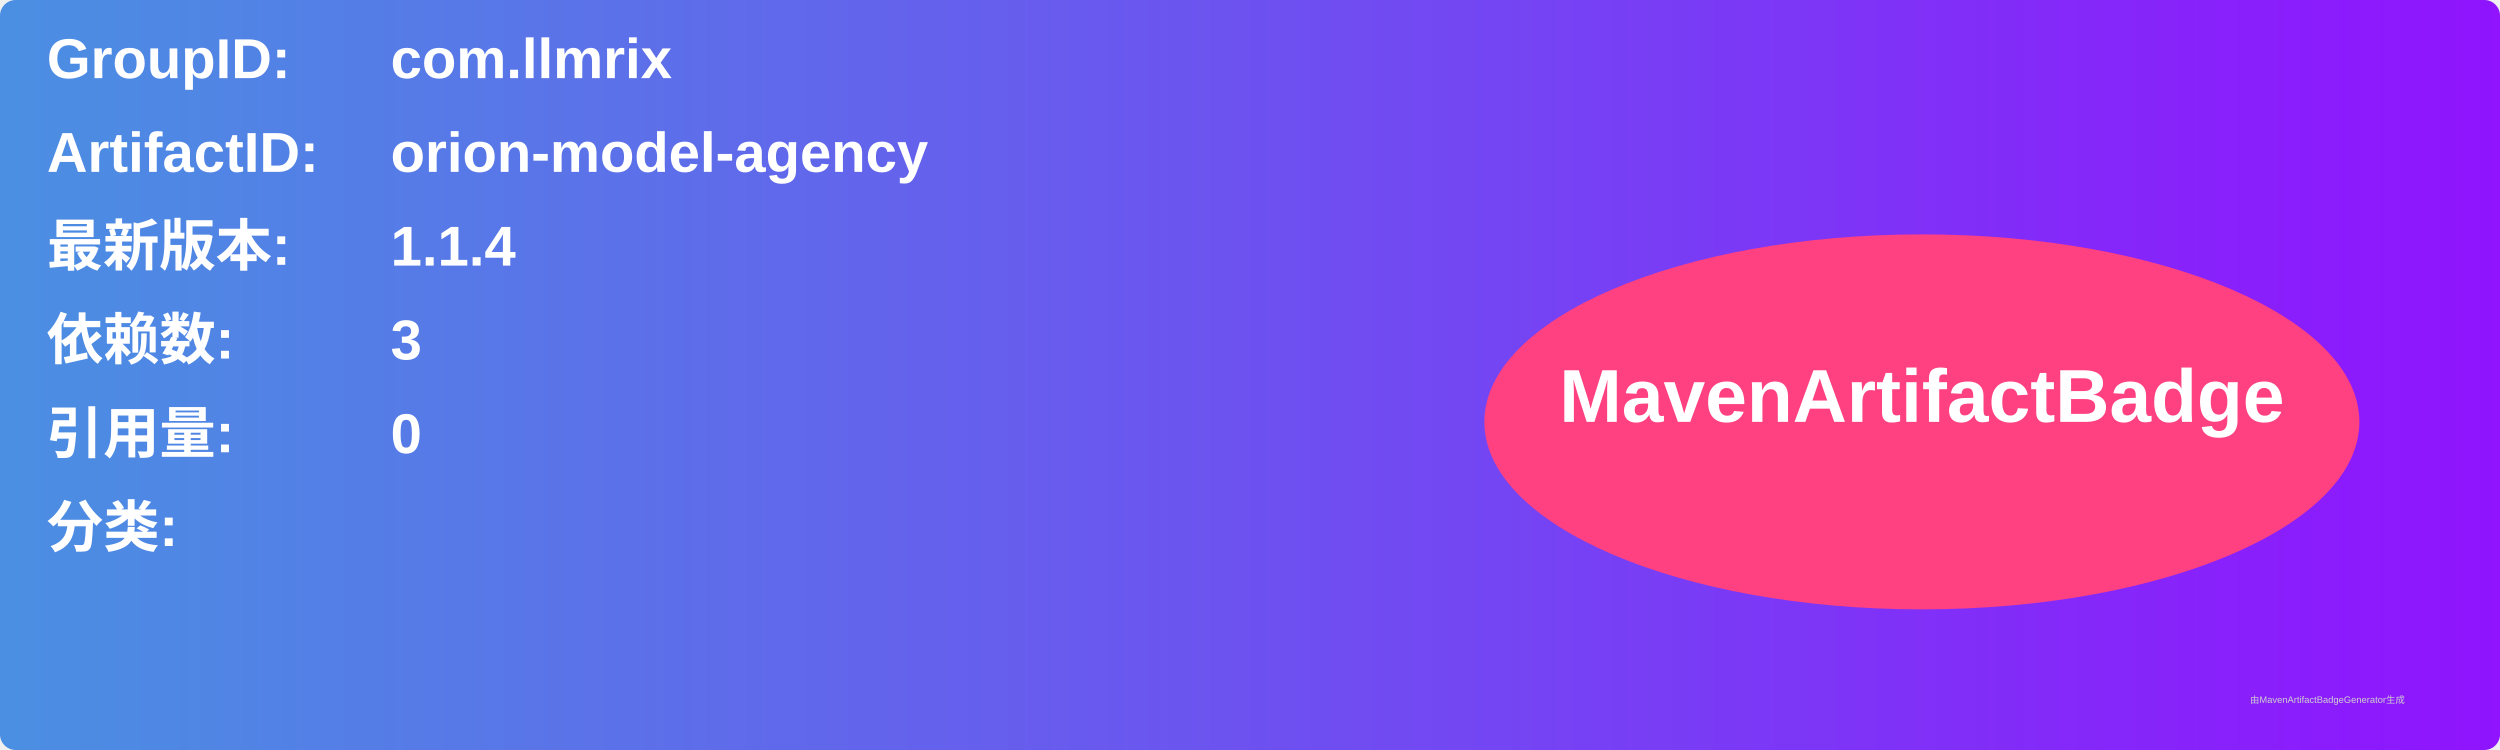
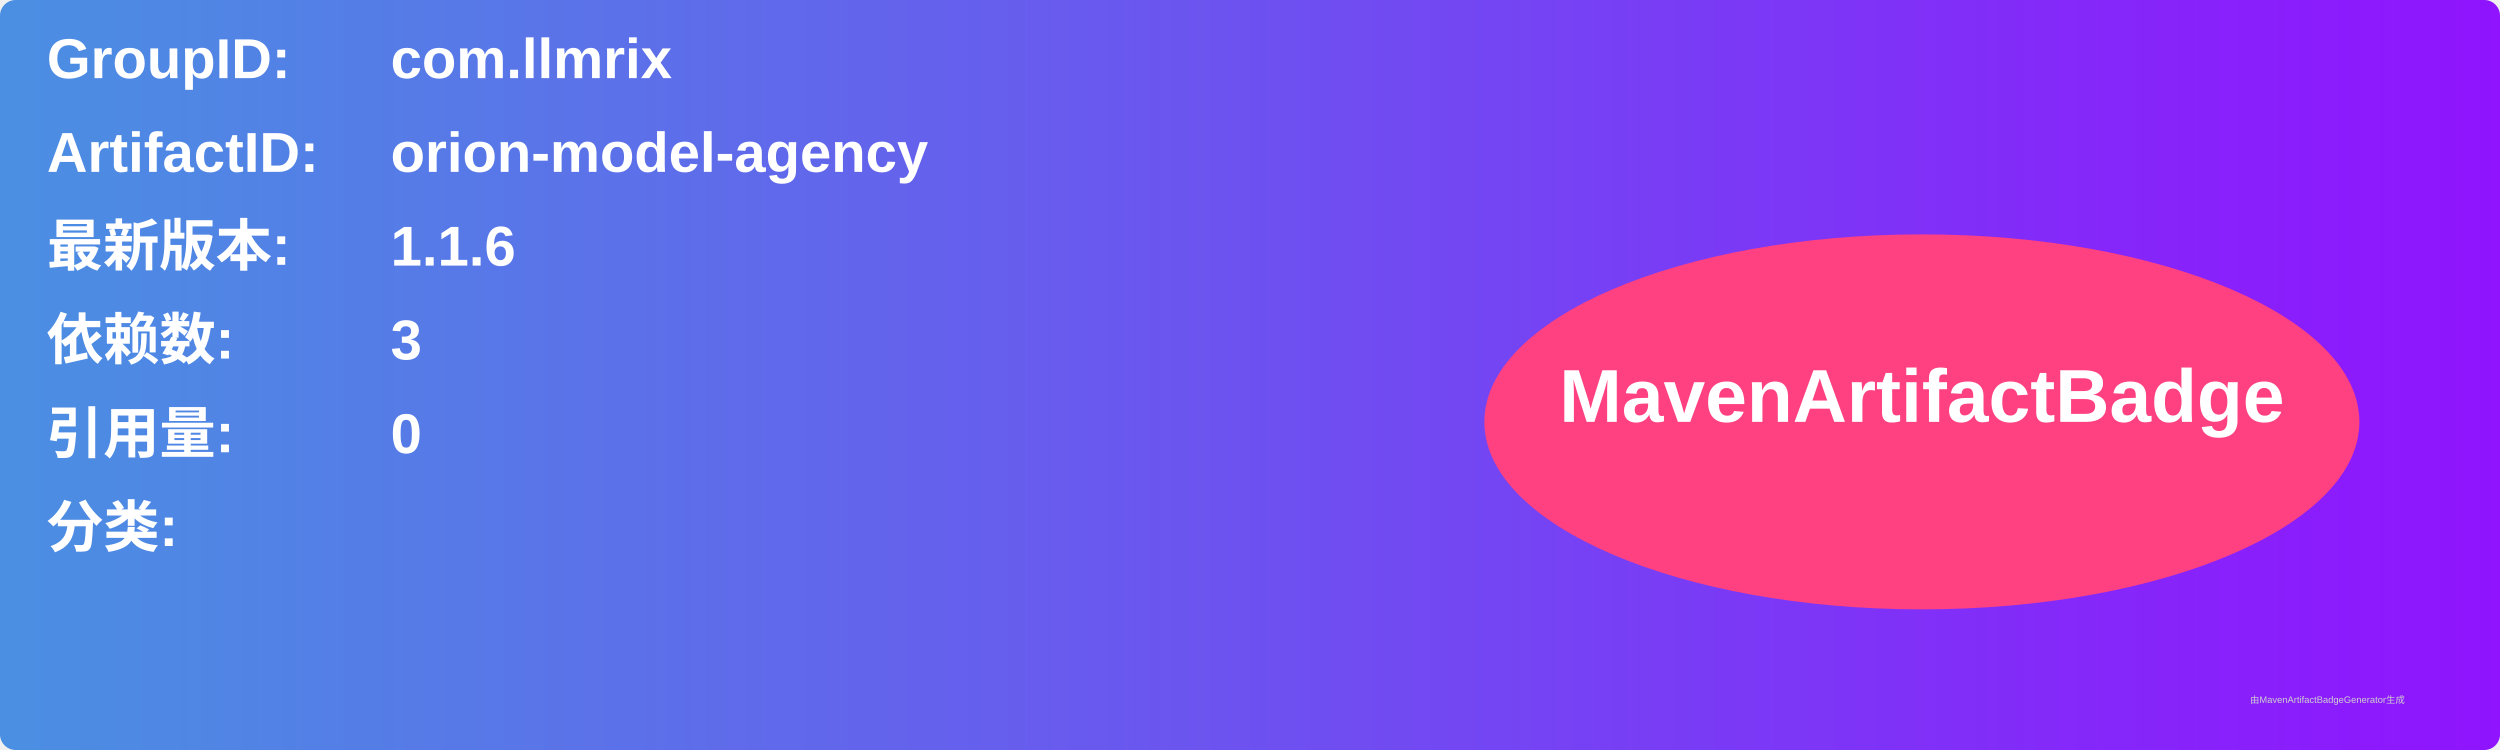
<svg xmlns="http://www.w3.org/2000/svg" width="800" height="240" viewBox="0 0 800 240">
  <linearGradient id="grad" x1="0%" y1="0%" x2="100%" y2="0%">
    <stop offset="0%" stop-color="#4a90e2" />
    <stop offset="100%" stop-color="#9013fe" />
  </linearGradient>
  <rect width="100%" height="100%" rx="5" ry="5" fill="url(#grad)" />
  <g transform="translate(15, 15)">
    <text x="0" y="10" font-family="Arial" font-size="18" fill="white" font-weight="bold" width="260">GroupID:</text>
    <text x="110" y="10" font-family="Arial" font-size="18" fill="white" font-weight="bold" width="460">com.llmrix</text>
    <text x="0" y="40" font-family="Arial" font-size="18" fill="white" font-weight="bold" width="260">ArtifactID:</text>
    <text x="110" y="40" font-family="Arial" font-size="18" fill="white" font-weight="bold" width="460">orion-model-agency</text>
    <text x="0" y="70" font-family="Arial" font-size="18" fill="white" font-weight="bold">最新版本:</text>
    <text x="110" y="70" font-family="Arial" font-size="18" fill="white" font-weight="bold">
-       <tspan font-weight="bold">1.1.4</tspan>
+       <tspan font-weight="bold">1.1.6</tspan>
    </text>
    <text x="0" y="100" font-family="Arial" font-size="18" fill="white" font-weight="bold">依赖数: </text>
    <text x="110" y="100" font-family="Arial" font-size="18" fill="white">
      <tspan font-weight="bold">3</tspan>
    </text>
    <text x="0" y="130" font-family="Arial" font-size="18" fill="white" font-weight="bold">引用量: </text>
    <text x="110" y="130" font-family="Arial" font-size="18" fill="white">
      <tspan font-weight="bold">0</tspan>
    </text>
    <text x="0" y="160" font-family="Arial" font-size="18" fill="white" font-weight="bold">分类:</text>
    <text x="10" y="190" font-family="Arial" font-size="10" fill="white">
      <tspan font-weight="bold" />
    </text>
    <ellipse cx="600" cy="120" rx="140" ry="60" fill="#ff4081" />
    <text x="600" y="120" text-anchor="middle" font-family="Arial" font-size="24" fill="white" font-weight="bold">MavenArtifactBadge</text>
  </g>
  <text x="720" y="225" font-family="Arial" font-size="3" fill="#d0d0d0">由MavenArtifactBadgeGenerator生成</text>
</svg>
